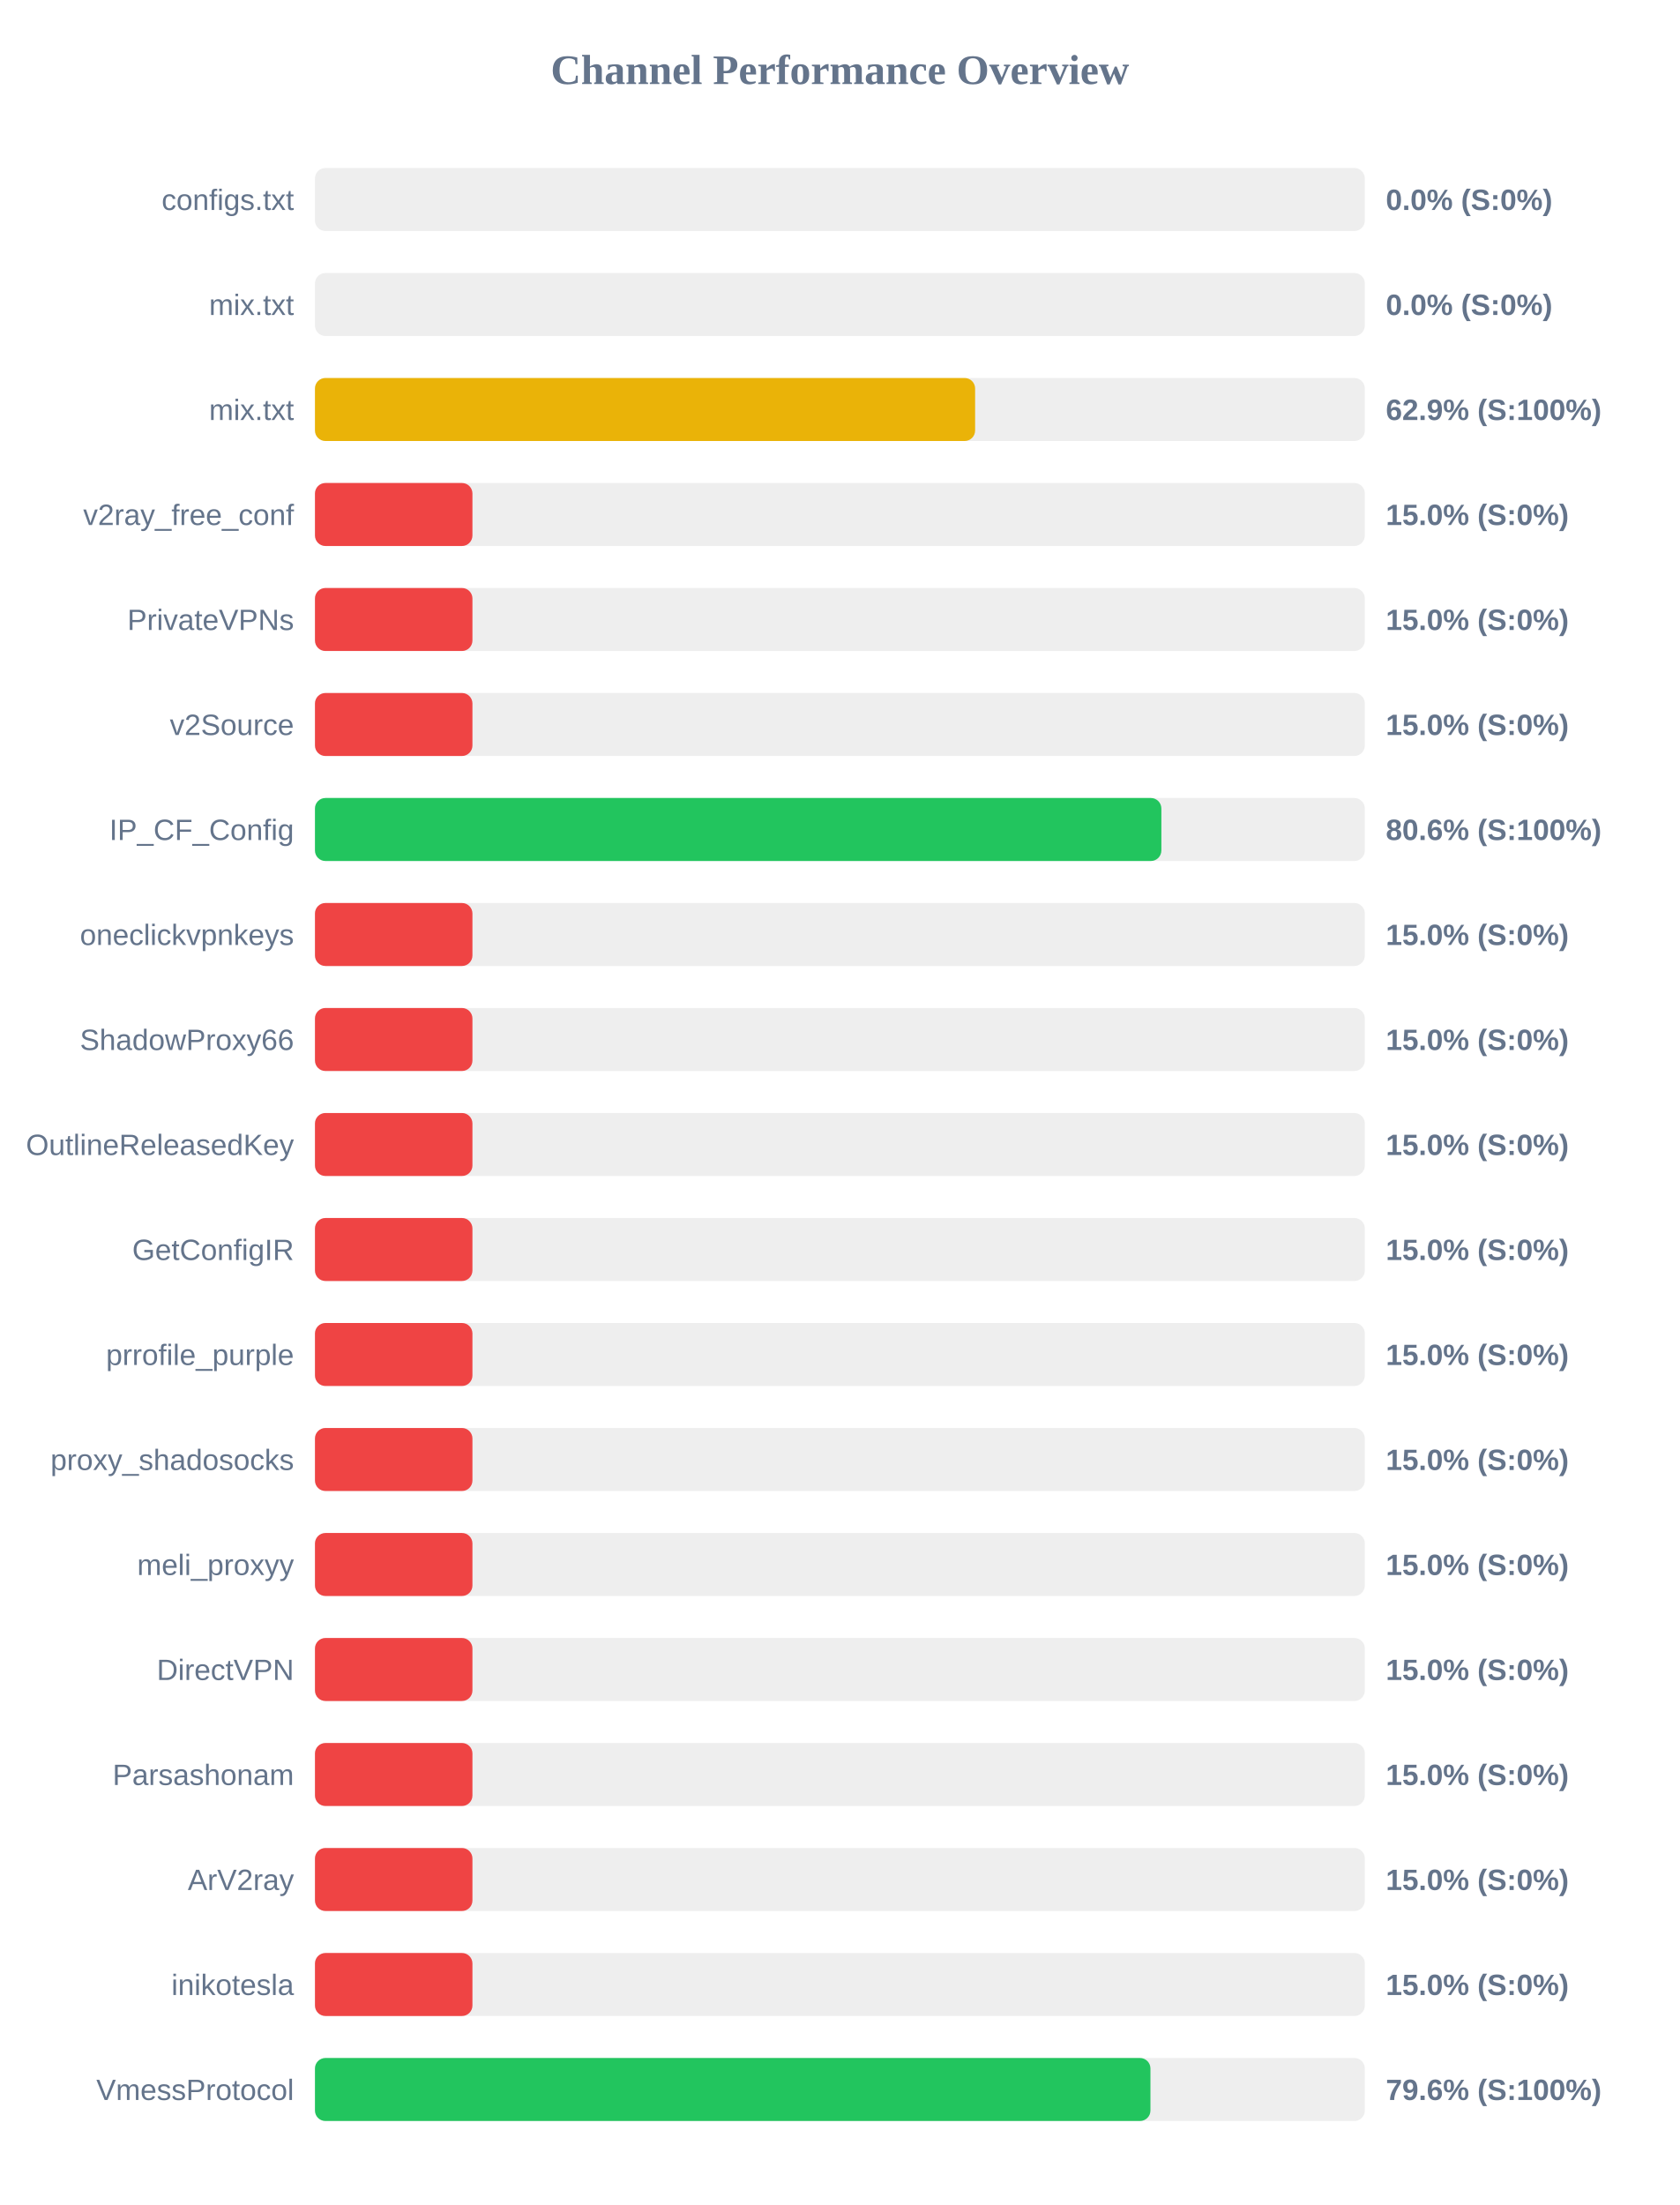
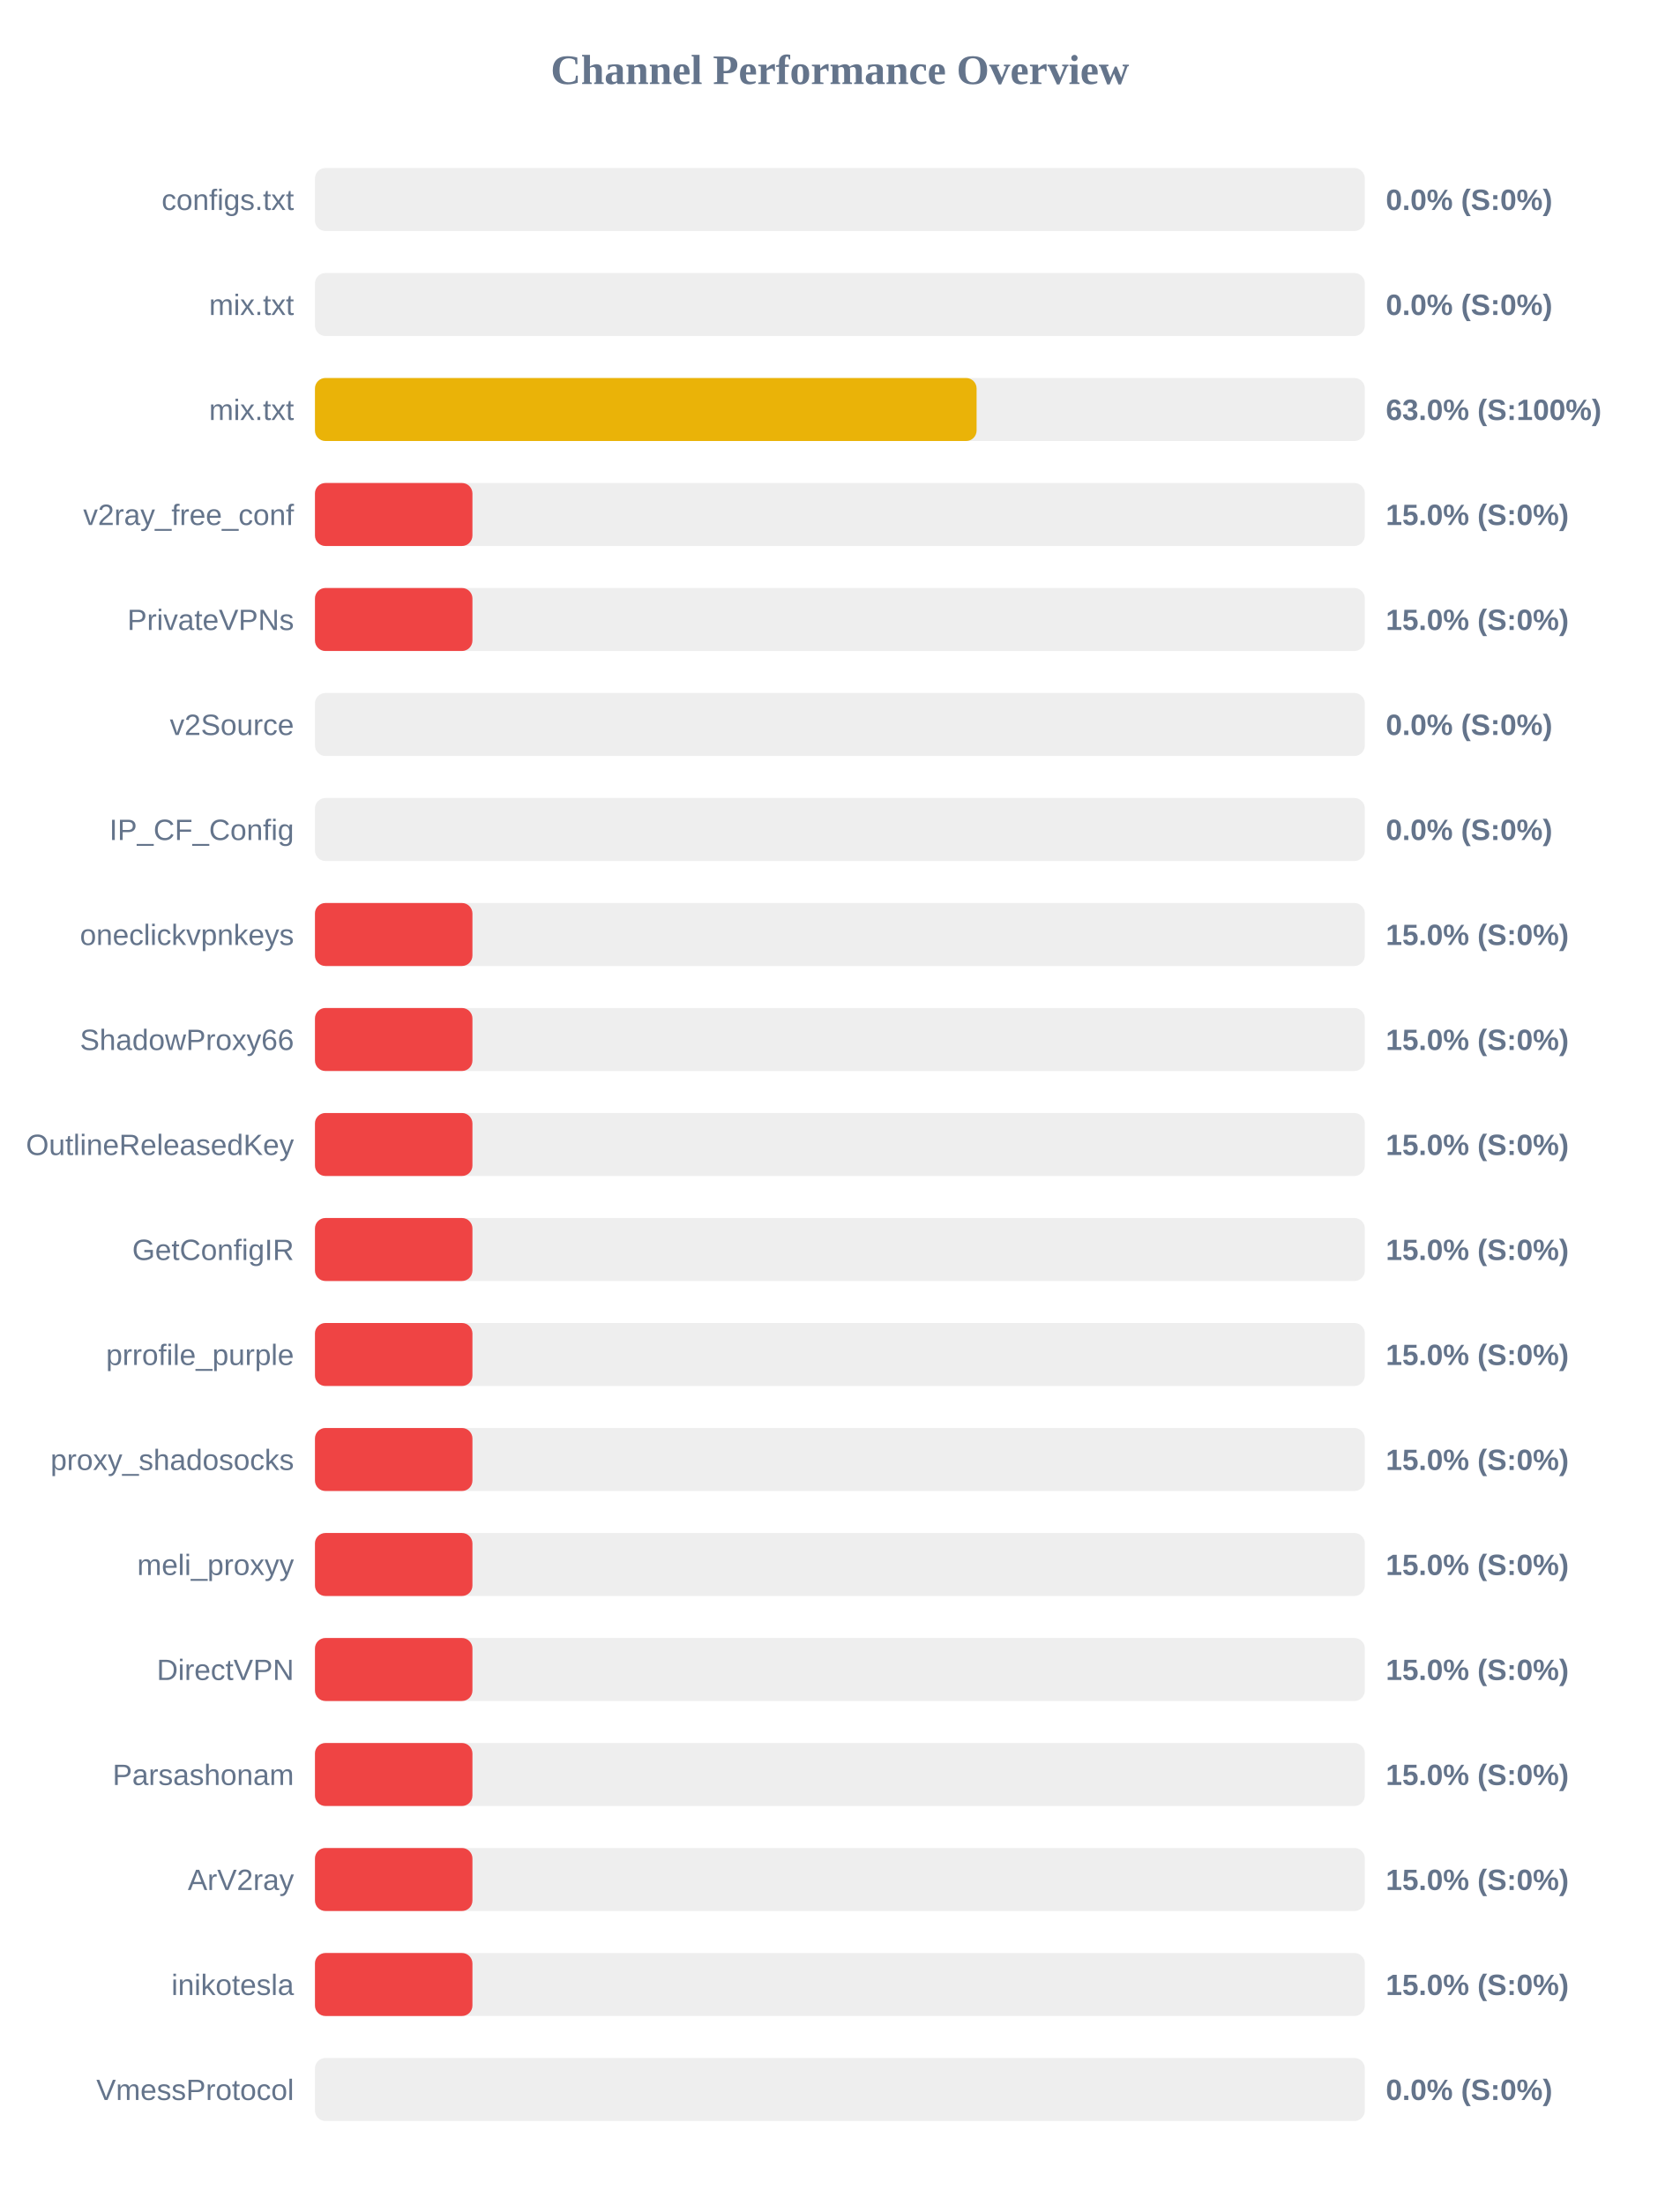
<svg xmlns="http://www.w3.org/2000/svg" width="800" height="1050" version="1.1">
  <style>
        .row { font: 14px Arial; fill: #64748b; }
        .score { font: bold 14px Arial; fill: #64748b; }
    </style>
  <text x="400" y="40" text-anchor="middle" font-size="20px" font-weight="bold" fill="#64748b">Channel Performance Overview</text>
  <rect x="150" y="80" width="500" height="30" fill="#eee" rx="5" />
  <rect x="150" y="80" width="0.0" height="30" fill="#ef4444" rx="5" />
  <text x="140" y="100" text-anchor="end" class="row">configs.txt</text>
  <text x="660" y="100" text-anchor="start" class="score">0.0% (S:0%)</text>
  <rect x="150" y="130" width="500" height="30" fill="#eee" rx="5" />
  <rect x="150" y="130" width="0.0" height="30" fill="#ef4444" rx="5" />
  <text x="140" y="150" text-anchor="end" class="row">mix.txt</text>
  <text x="660" y="150" text-anchor="start" class="score">0.0% (S:0%)</text>
  <rect x="150" y="180" width="500" height="30" fill="#eee" rx="5" />
-   <rect x="150" y="180" width="314.4" height="30" fill="#eab308" rx="5" />
+   <rect x="150" y="180" width="315.1" height="30" fill="#eab308" rx="5" />
  <text x="140" y="200" text-anchor="end" class="row">mix.txt</text>
-   <text x="660" y="200" text-anchor="start" class="score">62.9% (S:100%)</text>
+   <text x="660" y="200" text-anchor="start" class="score">63.0% (S:100%)</text>
  <rect x="150" y="230" width="500" height="30" fill="#eee" rx="5" />
  <rect x="150" y="230" width="75.0" height="30" fill="#ef4444" rx="5" />
  <text x="140" y="250" text-anchor="end" class="row">v2ray_free_conf</text>
  <text x="660" y="250" text-anchor="start" class="score">15.0% (S:0%)</text>
  <rect x="150" y="280" width="500" height="30" fill="#eee" rx="5" />
  <rect x="150" y="280" width="75.0" height="30" fill="#ef4444" rx="5" />
  <text x="140" y="300" text-anchor="end" class="row">PrivateVPNs</text>
  <text x="660" y="300" text-anchor="start" class="score">15.0% (S:0%)</text>
  <rect x="150" y="330" width="500" height="30" fill="#eee" rx="5" />
-   <rect x="150" y="330" width="75.0" height="30" fill="#ef4444" rx="5" />
+   <rect x="150" y="330" width="0.0" height="30" fill="#ef4444" rx="5" />
  <text x="140" y="350" text-anchor="end" class="row">v2Source</text>
-   <text x="660" y="350" text-anchor="start" class="score">15.0% (S:0%)</text>
+   <text x="660" y="350" text-anchor="start" class="score">0.0% (S:0%)</text>
  <rect x="150" y="380" width="500" height="30" fill="#eee" rx="5" />
-   <rect x="150" y="380" width="403.1" height="30" fill="#22c55e" rx="5" />
+   <rect x="150" y="380" width="0.0" height="30" fill="#ef4444" rx="5" />
  <text x="140" y="400" text-anchor="end" class="row">IP_CF_Config</text>
-   <text x="660" y="400" text-anchor="start" class="score">80.6% (S:100%)</text>
+   <text x="660" y="400" text-anchor="start" class="score">0.0% (S:0%)</text>
  <rect x="150" y="430" width="500" height="30" fill="#eee" rx="5" />
  <rect x="150" y="430" width="75.0" height="30" fill="#ef4444" rx="5" />
  <text x="140" y="450" text-anchor="end" class="row">oneclickvpnkeys</text>
  <text x="660" y="450" text-anchor="start" class="score">15.0% (S:0%)</text>
  <rect x="150" y="480" width="500" height="30" fill="#eee" rx="5" />
  <rect x="150" y="480" width="75.0" height="30" fill="#ef4444" rx="5" />
  <text x="140" y="500" text-anchor="end" class="row">ShadowProxy66</text>
  <text x="660" y="500" text-anchor="start" class="score">15.0% (S:0%)</text>
  <rect x="150" y="530" width="500" height="30" fill="#eee" rx="5" />
  <rect x="150" y="530" width="75.0" height="30" fill="#ef4444" rx="5" />
  <text x="140" y="550" text-anchor="end" class="row">OutlineReleasedKey</text>
  <text x="660" y="550" text-anchor="start" class="score">15.0% (S:0%)</text>
  <rect x="150" y="580" width="500" height="30" fill="#eee" rx="5" />
  <rect x="150" y="580" width="75.0" height="30" fill="#ef4444" rx="5" />
  <text x="140" y="600" text-anchor="end" class="row">GetConfigIR</text>
  <text x="660" y="600" text-anchor="start" class="score">15.0% (S:0%)</text>
  <rect x="150" y="630" width="500" height="30" fill="#eee" rx="5" />
  <rect x="150" y="630" width="75.0" height="30" fill="#ef4444" rx="5" />
  <text x="140" y="650" text-anchor="end" class="row">prrofile_purple</text>
  <text x="660" y="650" text-anchor="start" class="score">15.0% (S:0%)</text>
  <rect x="150" y="680" width="500" height="30" fill="#eee" rx="5" />
  <rect x="150" y="680" width="75.0" height="30" fill="#ef4444" rx="5" />
  <text x="140" y="700" text-anchor="end" class="row">proxy_shadosocks</text>
  <text x="660" y="700" text-anchor="start" class="score">15.0% (S:0%)</text>
  <rect x="150" y="730" width="500" height="30" fill="#eee" rx="5" />
  <rect x="150" y="730" width="75.0" height="30" fill="#ef4444" rx="5" />
  <text x="140" y="750" text-anchor="end" class="row">meli_proxyy</text>
  <text x="660" y="750" text-anchor="start" class="score">15.0% (S:0%)</text>
  <rect x="150" y="780" width="500" height="30" fill="#eee" rx="5" />
  <rect x="150" y="780" width="75.0" height="30" fill="#ef4444" rx="5" />
  <text x="140" y="800" text-anchor="end" class="row">DirectVPN</text>
  <text x="660" y="800" text-anchor="start" class="score">15.0% (S:0%)</text>
  <rect x="150" y="830" width="500" height="30" fill="#eee" rx="5" />
  <rect x="150" y="830" width="75.0" height="30" fill="#ef4444" rx="5" />
  <text x="140" y="850" text-anchor="end" class="row">Parsashonam</text>
  <text x="660" y="850" text-anchor="start" class="score">15.0% (S:0%)</text>
  <rect x="150" y="880" width="500" height="30" fill="#eee" rx="5" />
  <rect x="150" y="880" width="75.0" height="30" fill="#ef4444" rx="5" />
  <text x="140" y="900" text-anchor="end" class="row">ArV2ray</text>
  <text x="660" y="900" text-anchor="start" class="score">15.0% (S:0%)</text>
  <rect x="150" y="930" width="500" height="30" fill="#eee" rx="5" />
  <rect x="150" y="930" width="75.0" height="30" fill="#ef4444" rx="5" />
  <text x="140" y="950" text-anchor="end" class="row">inikotesla</text>
  <text x="660" y="950" text-anchor="start" class="score">15.0% (S:0%)</text>
  <rect x="150" y="980" width="500" height="30" fill="#eee" rx="5" />
-   <rect x="150" y="980" width="397.9" height="30" fill="#22c55e" rx="5" />
+   <rect x="150" y="980" width="0.0" height="30" fill="#ef4444" rx="5" />
  <text x="140" y="1000" text-anchor="end" class="row">VmessProtocol</text>
-   <text x="660" y="1000" text-anchor="start" class="score">79.6% (S:100%)</text>
+   <text x="660" y="1000" text-anchor="start" class="score">0.0% (S:0%)</text>
</svg>
